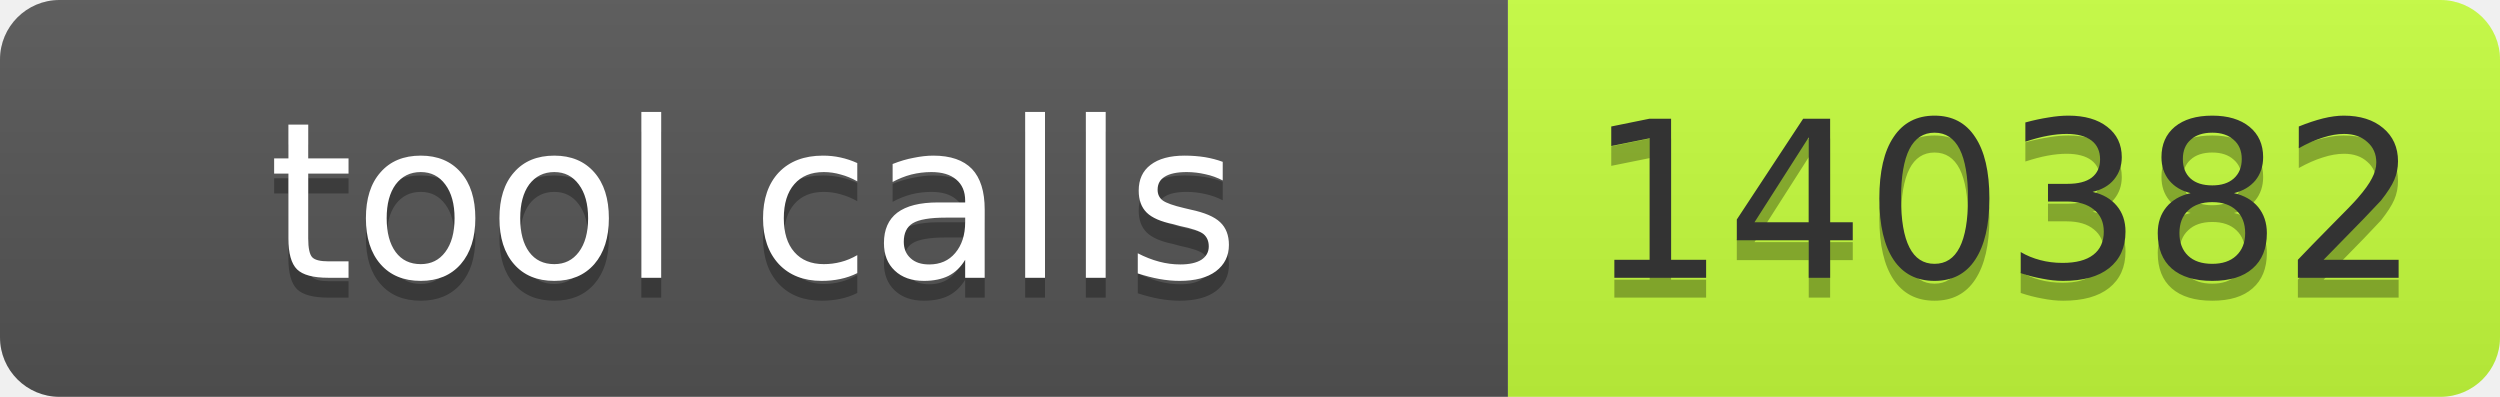
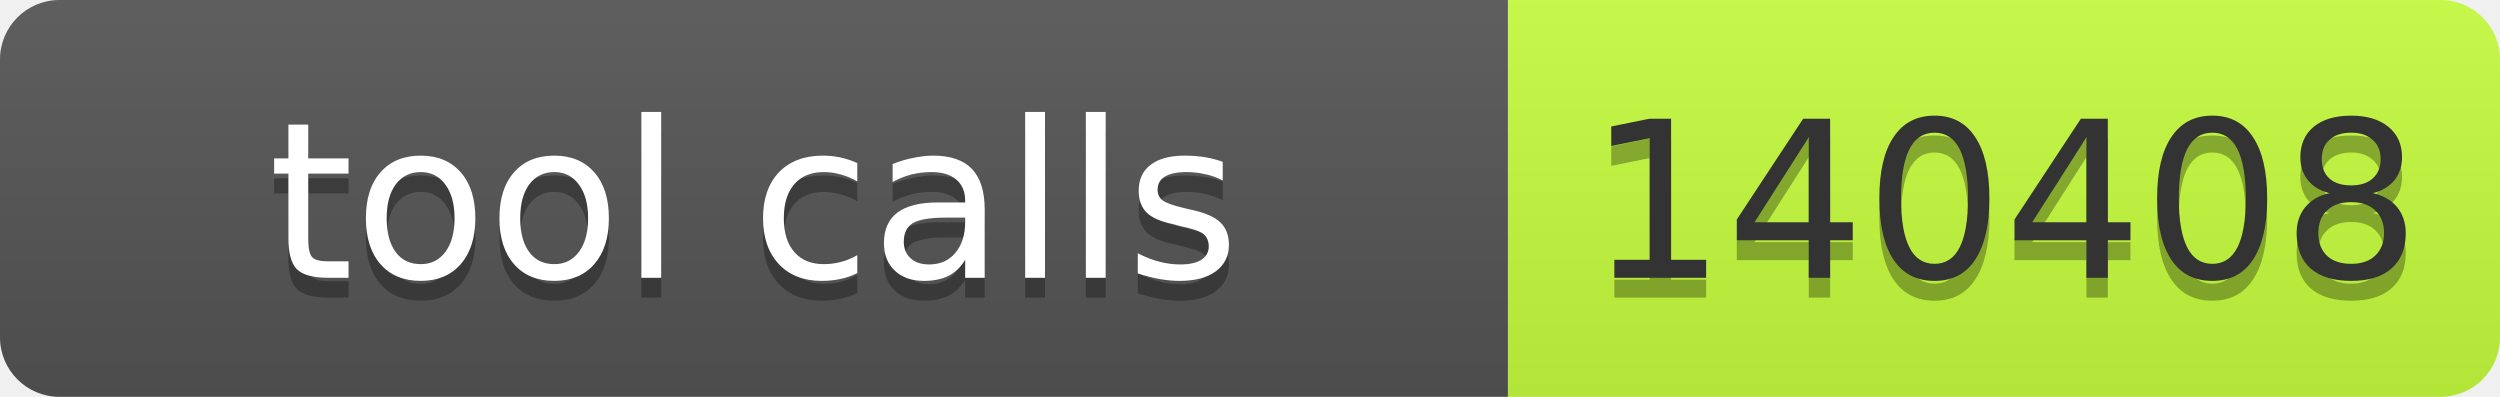
- <svg xmlns="http://www.w3.org/2000/svg" width="126" height="20" role="img" aria-label="tool calls: 140382">
+ <svg xmlns="http://www.w3.org/2000/svg" width="126" height="20" role="img" aria-label="tool calls: 140408">
  <linearGradient id="s" x2="0" y2="100%">
    <stop offset="0" stop-color="#bbb" stop-opacity=".1" />
    <stop offset="1" stop-opacity=".1" />
  </linearGradient>
  <clipPath id="r">
    <rect width="126" height="20" rx="3" fill="#fff" />
  </clipPath>
  <g clip-path="url(#r)">
    <rect width="76" height="20" fill="#555" />
    <rect x="76" width="50" height="20" fill="#c6ff3d" />
    <rect width="126" height="20" fill="url(#s)" />
  </g>
  <g font-family="Verdana,Geneva,DejaVu Sans,sans-serif" font-size="11">
    <text x="38.0" y="15" fill="#010101" fill-opacity=".3" text-anchor="middle" textLength="66">tool calls</text>
    <text x="38.0" y="14" fill="#fff" text-anchor="middle" textLength="66">tool calls</text>
-     <text x="101.0" y="15" fill="#010101" fill-opacity=".3" text-anchor="middle" textLength="40">140382</text>
-     <text x="101.0" y="14" fill="#333" text-anchor="middle" textLength="40">140382</text>
+     <text x="101.0" y="15" fill="#010101" fill-opacity=".3" text-anchor="middle" textLength="40">140408</text>
+     <text x="101.0" y="14" fill="#333" text-anchor="middle" textLength="40">140408</text>
  </g>
</svg>
